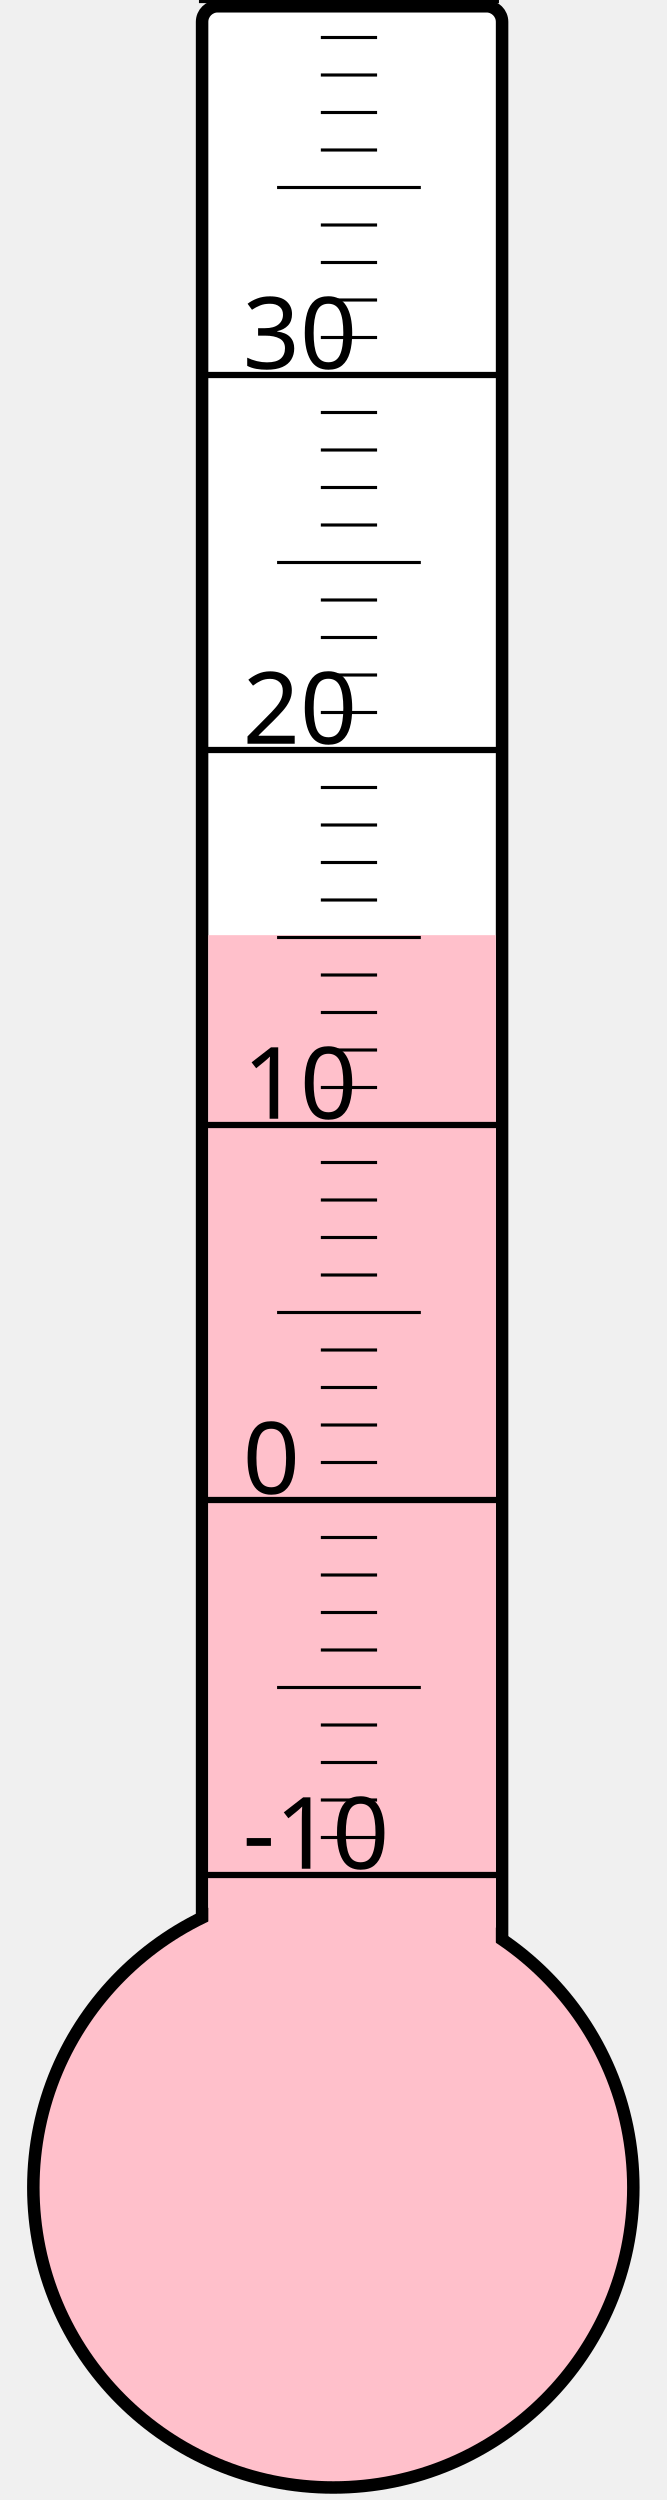
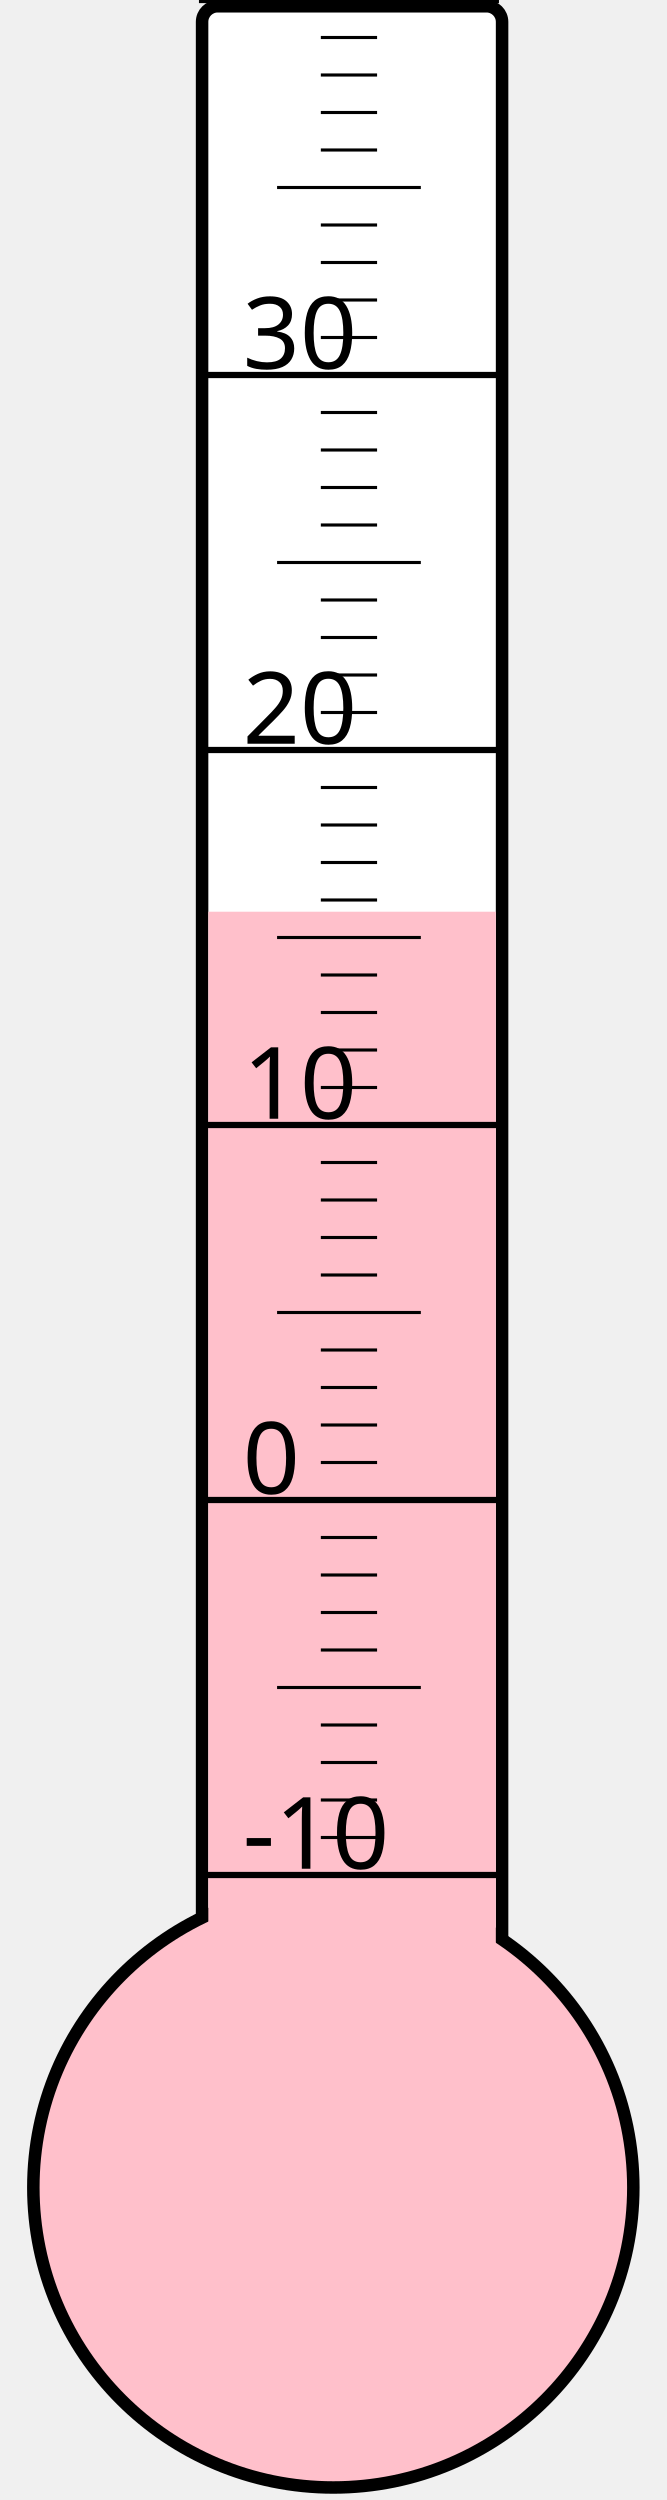
<svg xmlns="http://www.w3.org/2000/svg" width="40px" height="150px" viewBox="0 0 200 800">
  <rect width="200" height="800" x="0" y="0" style="fill: #ffffeb; fill-opacity: 0;" />
  <rect width="96" height="680" x="58" y="2" rx="5" ry="5" style="fill: white; fill-opacity: 1; stroke: black; stroke-width: 4;" />
  <circle cx="100" cy="700" r="96" style="fill: pink; stroke: black; stroke-width: 4;" />
-   <rect width="92" height="400.75" x="60" y="299.25" style="fill: pink; fill-opacity: 1; stroke-width: 0;" />
+   <rect width="92" height="408.25" x="60" y="291.75" style="fill: pink; fill-opacity: 1; stroke-width: 0;" />
  <text x="71" y="598" style="font-family: sans-serif; font-size: 24pt;">-10</text>
  <text x="71" y="478" style="font-family: sans-serif; font-size: 24pt;">0</text>
  <text x="71" y="358" style="font-family: sans-serif; font-size: 24pt;">10</text>
  <text x="71" y="238" style="font-family: sans-serif; font-size: 24pt;">20</text>
  <text x="71" y="118" style="font-family: sans-serif; font-size: 24pt;">30</text>
  <g style="stroke: black;">
    <line x1="57" y1="600" x2="153" y2="600" style="stroke-width: 2;" />
    <line x1="96" y1="588" x2="114" y2="588" style="stroke-width: 1;" />
    <line x1="96" y1="576" x2="114" y2="576" style="stroke-width: 1;" />
    <line x1="96" y1="564" x2="114" y2="564" style="stroke-width: 1;" />
    <line x1="96" y1="552" x2="114" y2="552" style="stroke-width: 1;" />
    <line x1="82" y1="540" x2="128" y2="540" style="stroke-width: 1;" />
    <line x1="96" y1="528" x2="114" y2="528" style="stroke-width: 1;" />
    <line x1="96" y1="516" x2="114" y2="516" style="stroke-width: 1;" />
    <line x1="96" y1="504" x2="114" y2="504" style="stroke-width: 1;" />
    <line x1="96" y1="492" x2="114" y2="492" style="stroke-width: 1;" />
    <line x1="57" y1="480" x2="153" y2="480" style="stroke-width: 2;" />
    <line x1="96" y1="468" x2="114" y2="468" style="stroke-width: 1;" />
    <line x1="96" y1="456" x2="114" y2="456" style="stroke-width: 1;" />
    <line x1="96" y1="444" x2="114" y2="444" style="stroke-width: 1;" />
    <line x1="96" y1="432" x2="114" y2="432" style="stroke-width: 1;" />
    <line x1="82" y1="420" x2="128" y2="420" style="stroke-width: 1;" />
    <line x1="96" y1="408" x2="114" y2="408" style="stroke-width: 1;" />
    <line x1="96" y1="396" x2="114" y2="396" style="stroke-width: 1;" />
    <line x1="96" y1="384" x2="114" y2="384" style="stroke-width: 1;" />
    <line x1="96" y1="372" x2="114" y2="372" style="stroke-width: 1;" />
    <line x1="57" y1="360" x2="153" y2="360" style="stroke-width: 2;" />
    <line x1="96" y1="348" x2="114" y2="348" style="stroke-width: 1;" />
    <line x1="96" y1="336" x2="114" y2="336" style="stroke-width: 1;" />
    <line x1="96" y1="324" x2="114" y2="324" style="stroke-width: 1;" />
    <line x1="96" y1="312" x2="114" y2="312" style="stroke-width: 1;" />
    <line x1="82" y1="300" x2="128" y2="300" style="stroke-width: 1;" />
    <line x1="96" y1="288" x2="114" y2="288" style="stroke-width: 1;" />
    <line x1="96" y1="276" x2="114" y2="276" style="stroke-width: 1;" />
    <line x1="96" y1="264" x2="114" y2="264" style="stroke-width: 1;" />
    <line x1="96" y1="252" x2="114" y2="252" style="stroke-width: 1;" />
    <line x1="57" y1="240" x2="153" y2="240" style="stroke-width: 2;" />
    <line x1="96" y1="228" x2="114" y2="228" style="stroke-width: 1;" />
    <line x1="96" y1="216" x2="114" y2="216" style="stroke-width: 1;" />
    <line x1="96" y1="204" x2="114" y2="204" style="stroke-width: 1;" />
    <line x1="96" y1="192" x2="114" y2="192" style="stroke-width: 1;" />
    <line x1="82" y1="180" x2="128" y2="180" style="stroke-width: 1;" />
    <line x1="96" y1="168" x2="114" y2="168" style="stroke-width: 1;" />
    <line x1="96" y1="156" x2="114" y2="156" style="stroke-width: 1;" />
    <line x1="96" y1="144" x2="114" y2="144" style="stroke-width: 1;" />
    <line x1="96" y1="132" x2="114" y2="132" style="stroke-width: 1;" />
    <line x1="57" y1="120" x2="153" y2="120" style="stroke-width: 2;" />
    <line x1="96" y1="108" x2="114" y2="108" style="stroke-width: 1;" />
    <line x1="96" y1="96" x2="114" y2="96" style="stroke-width: 1;" />
    <line x1="96" y1="84" x2="114" y2="84" style="stroke-width: 1;" />
    <line x1="96" y1="72" x2="114" y2="72" style="stroke-width: 1;" />
    <line x1="82" y1="60" x2="128" y2="60" style="stroke-width: 1;" />
    <line x1="96" y1="48" x2="114" y2="48" style="stroke-width: 1;" />
    <line x1="96" y1="36" x2="114" y2="36" style="stroke-width: 1;" />
    <line x1="96" y1="24" x2="114" y2="24" style="stroke-width: 1;" />
    <line x1="96" y1="12" x2="114" y2="12" style="stroke-width: 1;" />
    <line x1="57" y1="0" x2="153" y2="0" style="stroke-width: 2;" />
  </g>
</svg>
